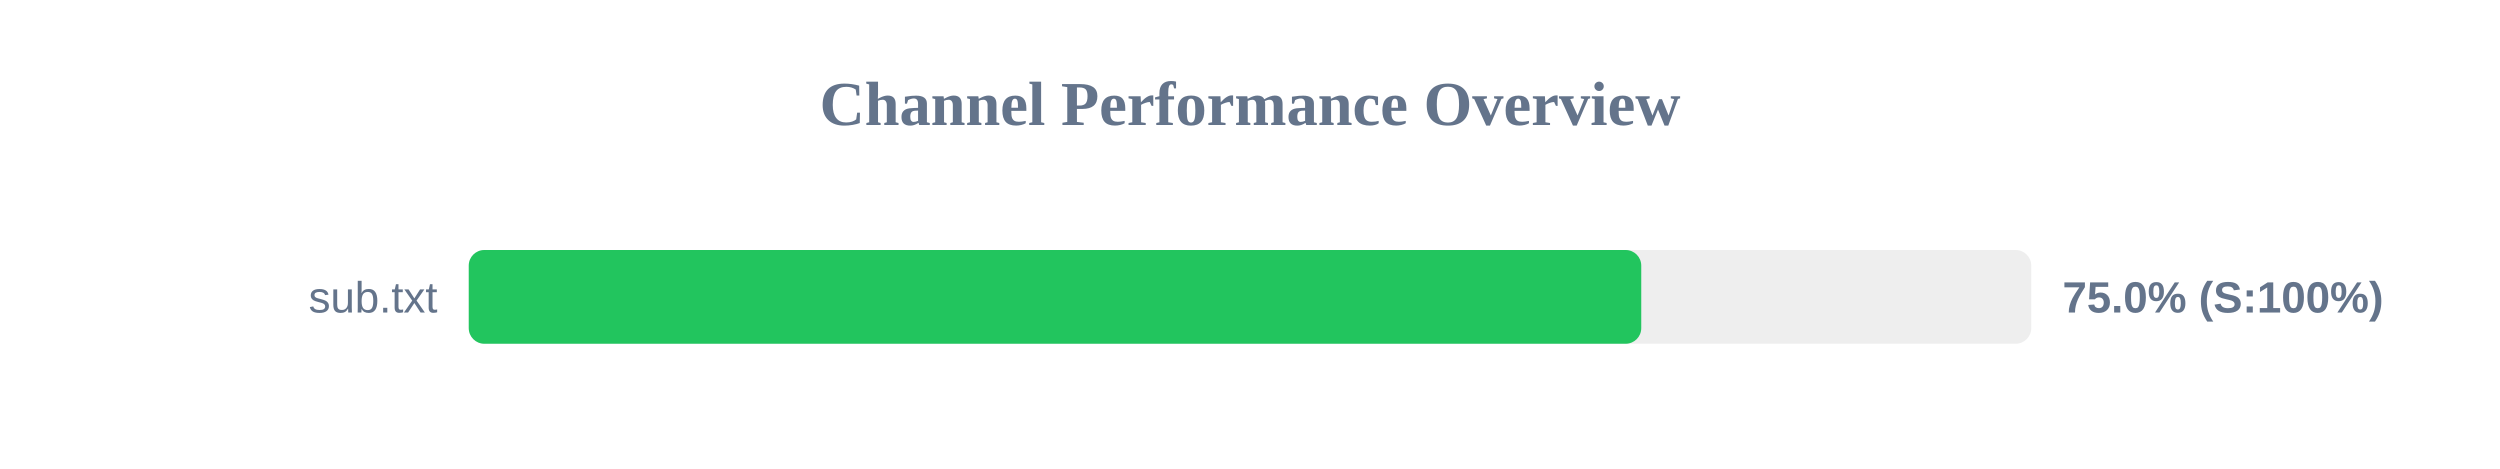
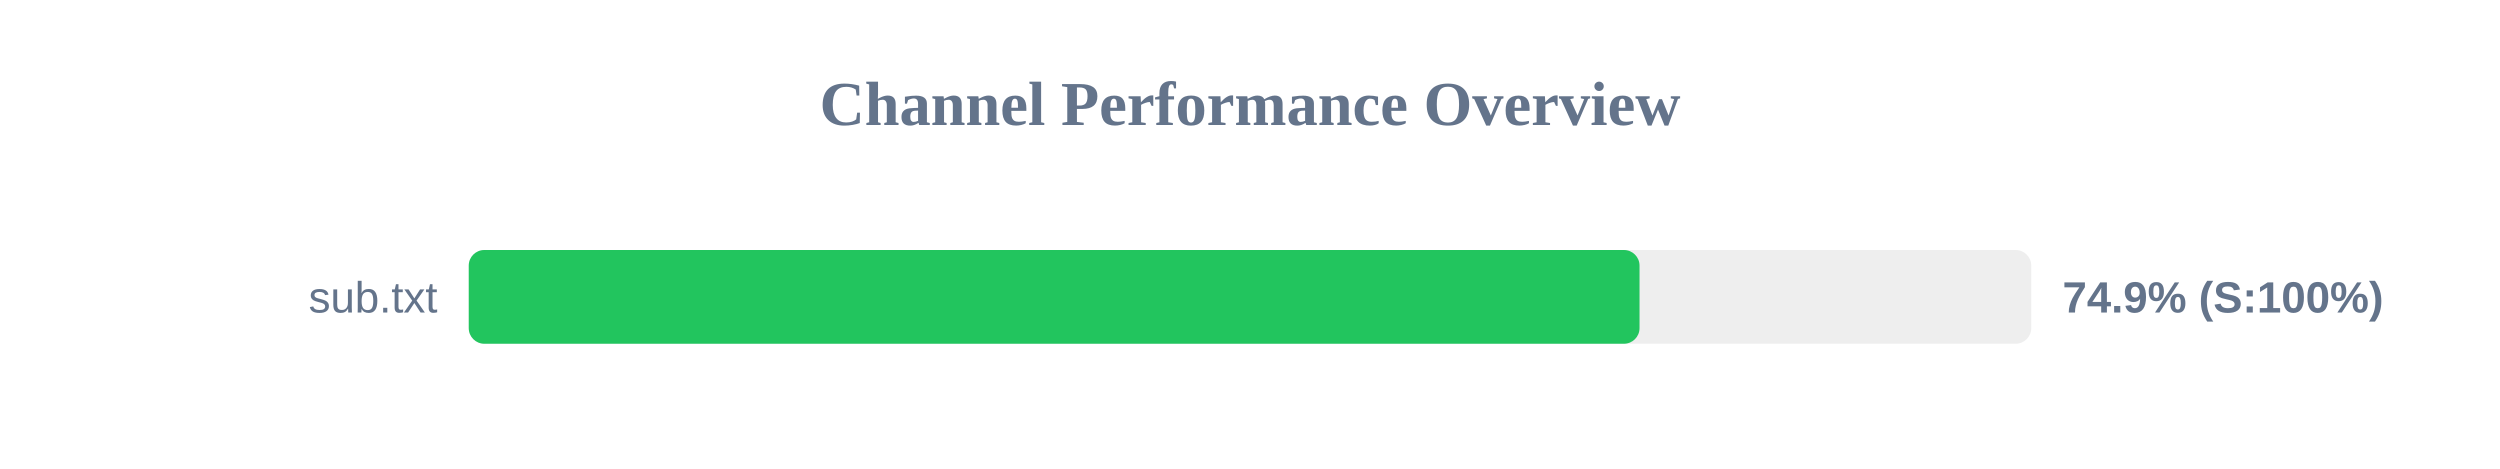
<svg xmlns="http://www.w3.org/2000/svg" width="800" height="150" version="1.1">
  <style>
        .row { font: 14px Arial; fill: #64748b; }
        .score { font: bold 14px Arial; fill: #64748b; }
    </style>
  <text x="400" y="40" text-anchor="middle" font-size="20px" font-weight="bold" fill="#64748b">Channel Performance Overview</text>
  <rect x="150" y="80" width="500" height="30" fill="#eee" rx="5" />
-   <rect x="150" y="80" width="375.2" height="30" fill="#22c55e" rx="5" />
+   <rect x="150" y="80" width="374.65" height="30" fill="#22c55e" rx="5" />
  <text x="140" y="100" text-anchor="end" class="row">sub.txt</text>
-   <text x="660" y="100" text-anchor="start" class="score">75.0% (S:100%)</text>
+   <text x="660" y="100" text-anchor="start" class="score">74.9% (S:100%)</text>
</svg>
